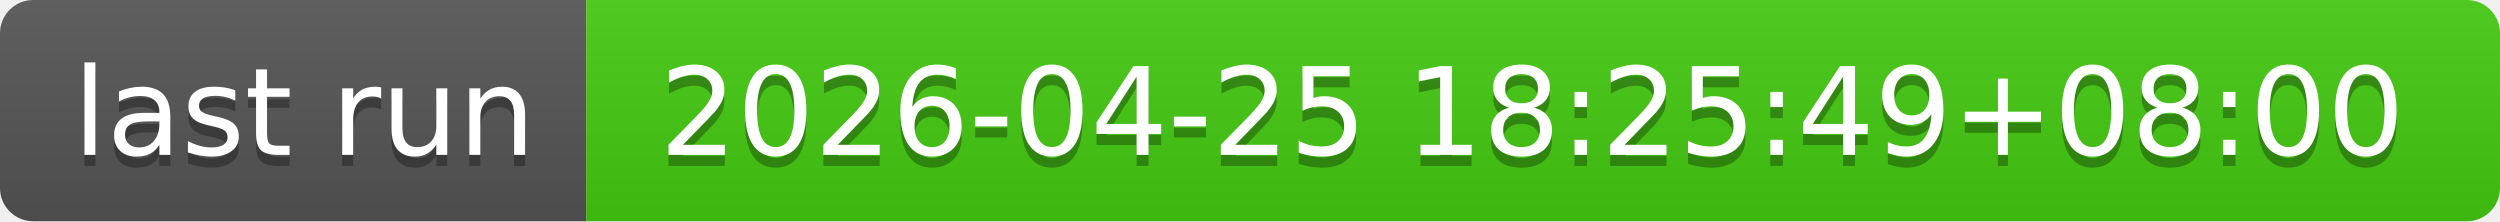
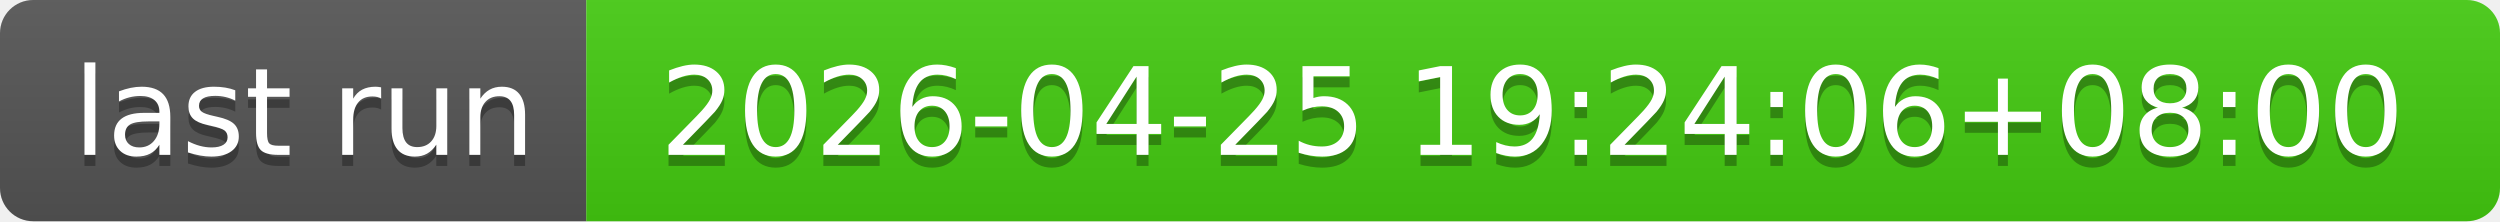
- <svg xmlns="http://www.w3.org/2000/svg" width="226" height="20" role="img" aria-label="last run: 2026-04-25 18:25:49+08:00">
+ <svg xmlns="http://www.w3.org/2000/svg" width="226" height="20" role="img" aria-label="last run: 2026-04-25 19:24:06+08:00">
  <linearGradient id="s" x2="0" y2="100%">
    <stop offset="0" stop-color="#bbb" stop-opacity=".1" />
    <stop offset="1" stop-opacity=".1" />
  </linearGradient>
  <clipPath id="r">
    <rect width="226" height="20" rx="3" fill="#fff" />
  </clipPath>
  <g clip-path="url(#r)">
    <rect width="53" height="20" fill="#555" />
    <rect x="53" width="173" height="20" fill="#4c1" />
    <rect width="226" height="20" fill="url(#s)" />
  </g>
  <g fill="#fff" text-anchor="middle" font-family="Verdana,Geneva,DejaVu Sans,sans-serif" text-rendering="geometricPrecision" font-size="110">
    <text aria-hidden="true" x="275" y="150" fill="#010101" fill-opacity=".3" transform="scale(.1)" textLength="430">last run</text>
    <text x="275" y="140" transform="scale(.1)" fill="#fff" textLength="430">last run</text>
-     <text aria-hidden="true" x="1385" y="150" fill="#010101" fill-opacity=".3" transform="scale(.1)" textLength="1630">2026-04-25 18:25:49+08:00</text>
-     <text x="1385" y="140" transform="scale(.1)" fill="#fff" textLength="1630">2026-04-25 18:25:49+08:00</text>
+     <text aria-hidden="true" x="1385" y="150" fill="#010101" fill-opacity=".3" transform="scale(.1)" textLength="1630">2026-04-25 19:24:06+08:00</text>
+     <text x="1385" y="140" transform="scale(.1)" fill="#fff" textLength="1630">2026-04-25 19:24:06+08:00</text>
  </g>
</svg>
